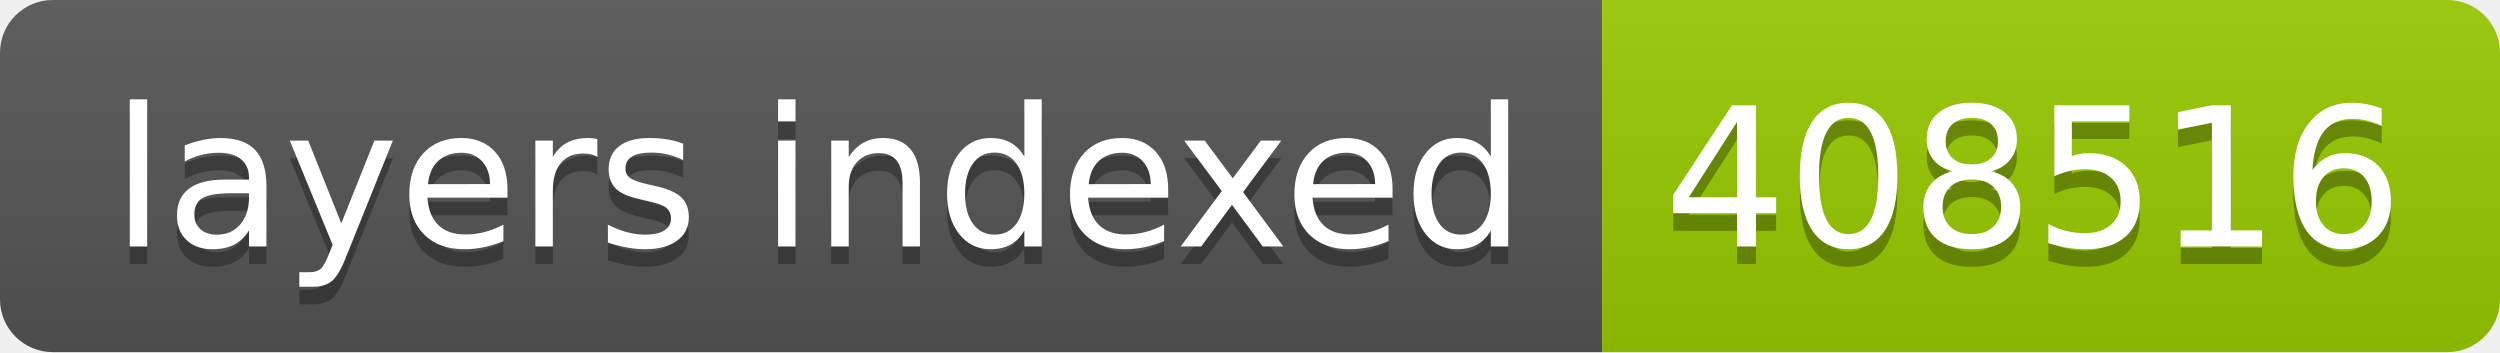
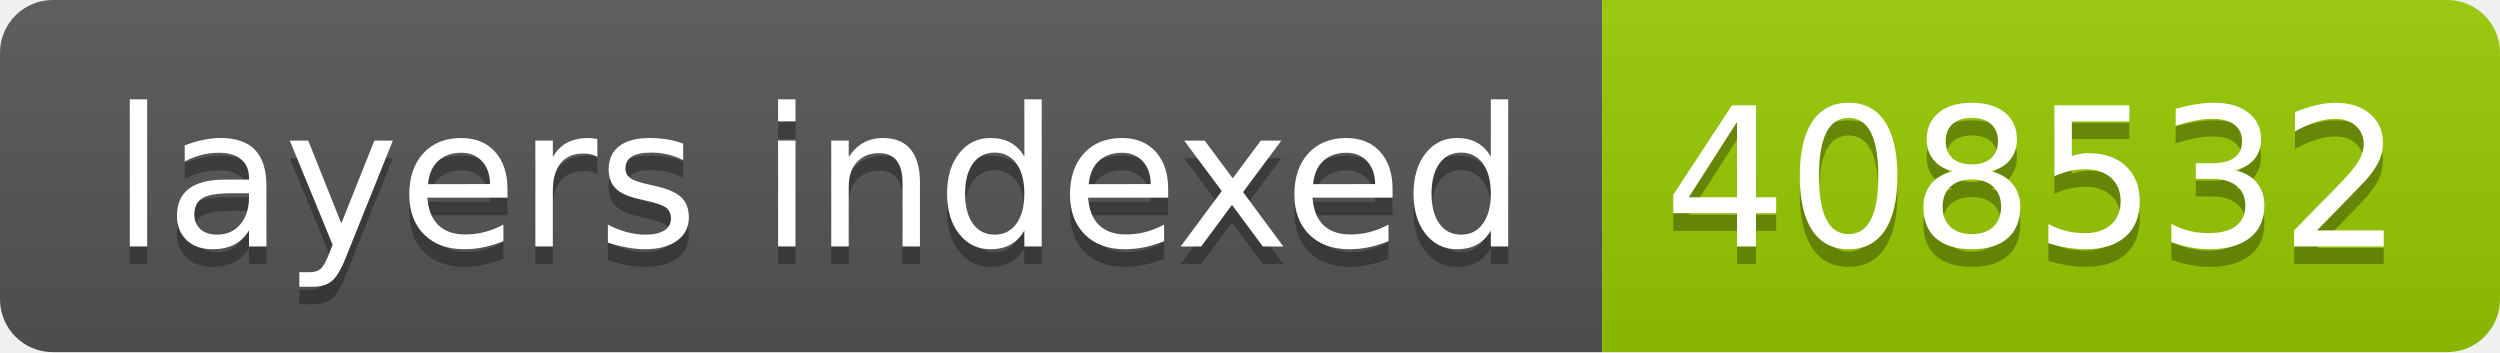
- <svg xmlns="http://www.w3.org/2000/svg" width="142" height="20" role="img" aria-label="layers indexed: 408516">
+ <svg xmlns="http://www.w3.org/2000/svg" width="142" height="20" role="img" aria-label="layers indexed: 408532">
  <linearGradient id="s" x2="0" y2="100%">
    <stop offset="0" stop-color="#bbb" stop-opacity=".1" />
    <stop offset="1" stop-opacity=".1" />
  </linearGradient>
  <clipPath id="r">
    <rect width="142" height="20" rx="3" fill="#fff" />
  </clipPath>
  <g clip-path="url(#r)">
    <rect width="91" height="20" fill="#555" />
    <rect x="91" width="51" height="20" fill="#97ca00" />
    <rect width="142" height="20" fill="url(#s)" />
  </g>
  <g fill="#fff" text-anchor="middle" font-family="Verdana,Geneva,DejaVu Sans,sans-serif" text-rendering="geometricPrecision" font-size="110">
    <text aria-hidden="true" x="465" y="150" fill="#010101" fill-opacity=".3" transform="scale(.1)" textLength="810">layers indexed</text>
    <text x="465" y="140" transform="scale(.1)" fill="#fff" textLength="810">layers indexed</text>
-     <text aria-hidden="true" x="1155" y="150" fill="#010101" fill-opacity=".3" transform="scale(.1)" textLength="410">408516</text>
-     <text x="1155" y="140" transform="scale(.1)" fill="#fff" textLength="410">408516</text>
+     <text aria-hidden="true" x="1155" y="150" fill="#010101" fill-opacity=".3" transform="scale(.1)" textLength="410">408532</text>
+     <text x="1155" y="140" transform="scale(.1)" fill="#fff" textLength="410">408532</text>
  </g>
</svg>
